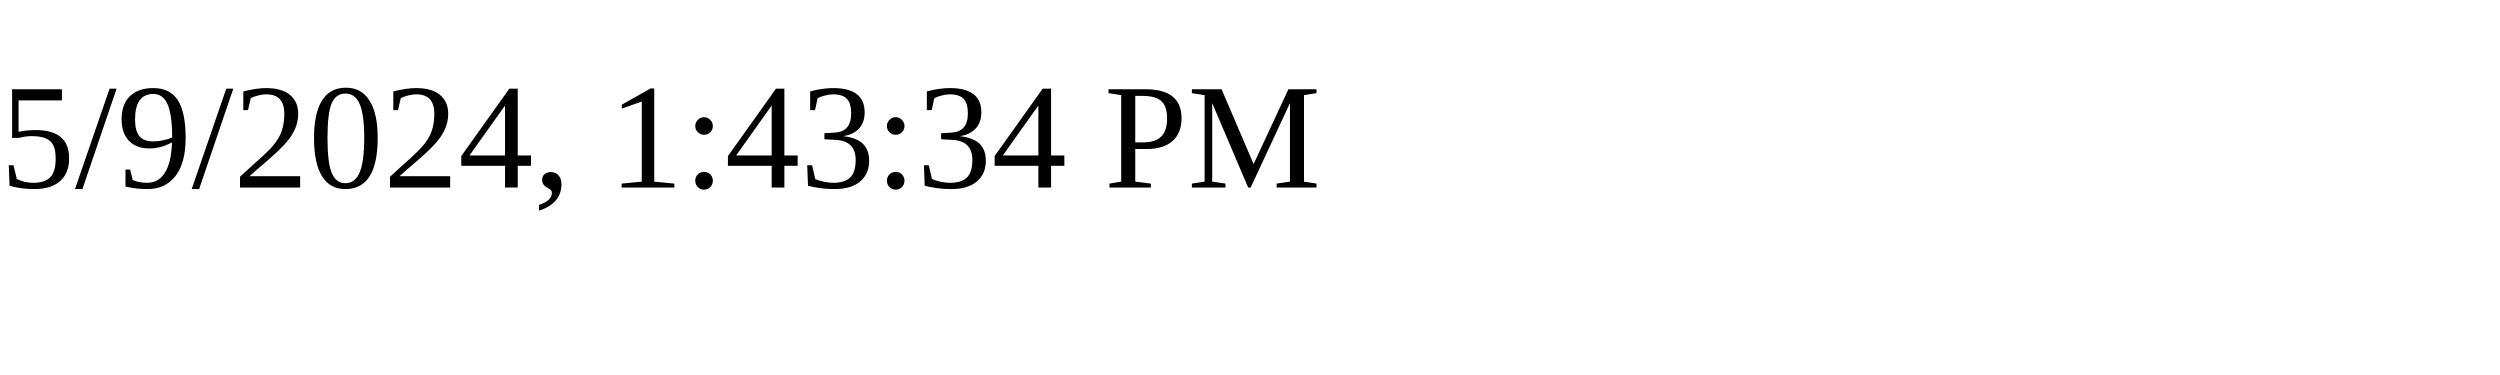
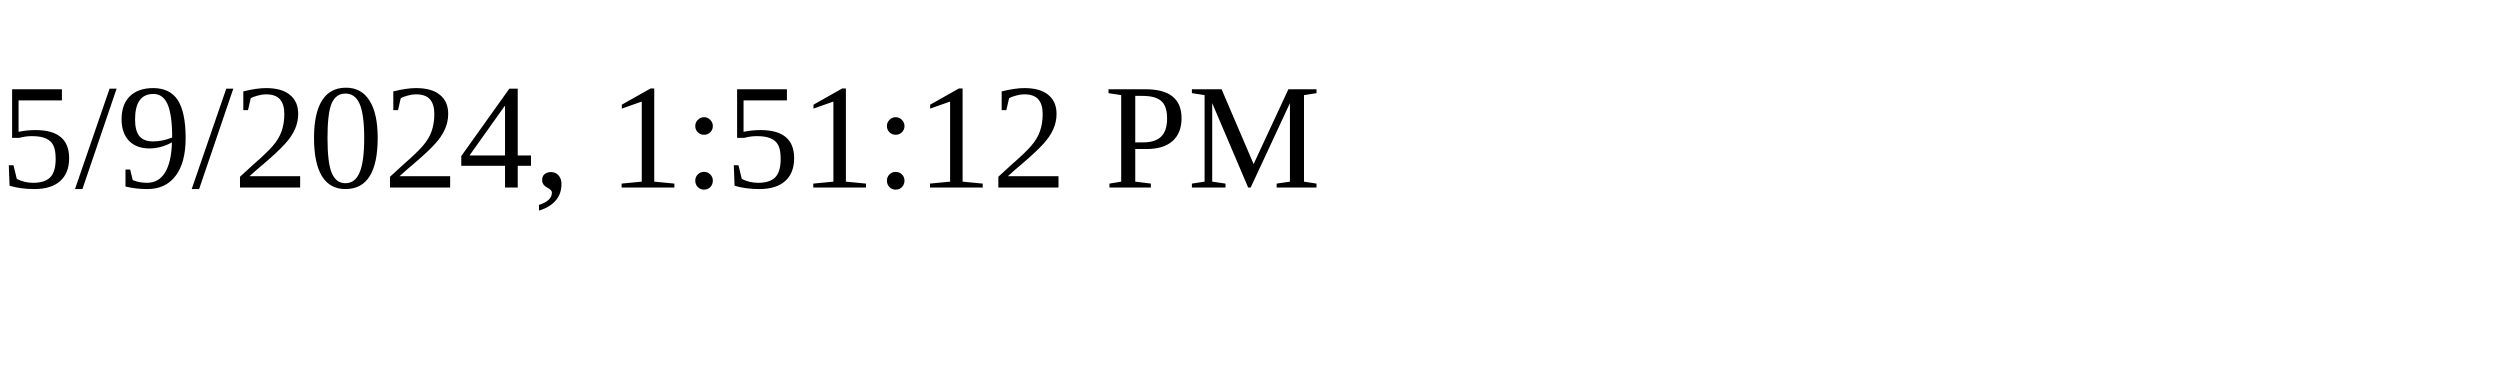
<svg xmlns="http://www.w3.org/2000/svg" height="30" width="200">
-   <text x="0" y="15">5/9/2024, 1:43:34 PM</text>
+   <text x="0" y="15">5/9/2024, 1:51:12 PM</text>
</svg>
